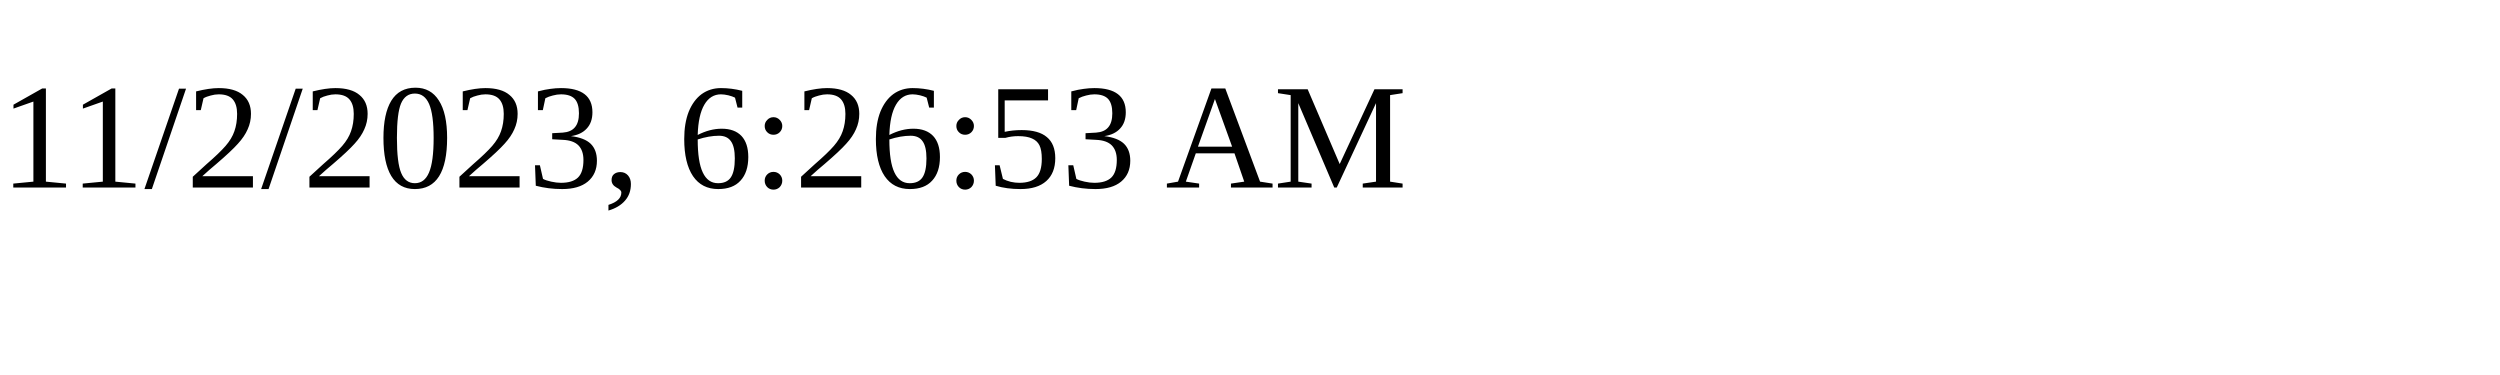
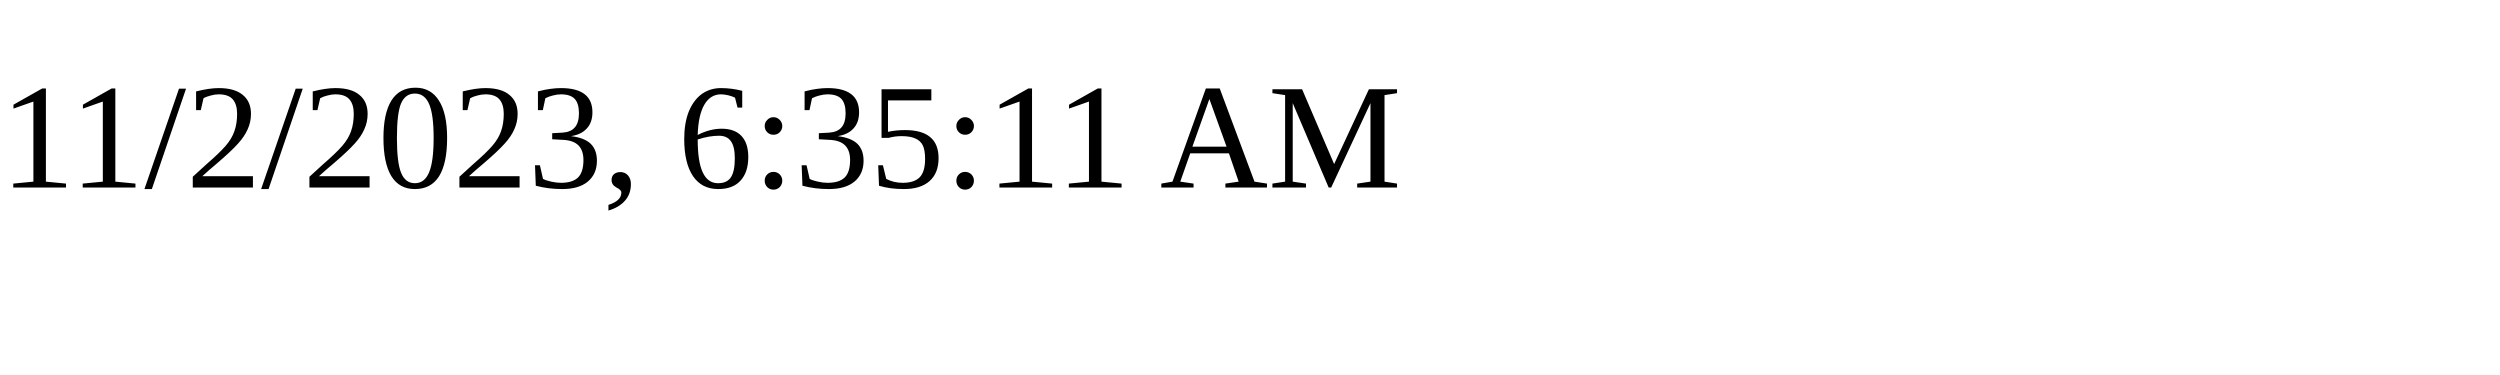
<svg xmlns="http://www.w3.org/2000/svg" height="30" width="200">
-   <text x="0" y="15">11/2/2023, 6:26:53 AM</text>
+   <text x="0" y="15">11/2/2023, 6:35:11 AM</text>
</svg>
